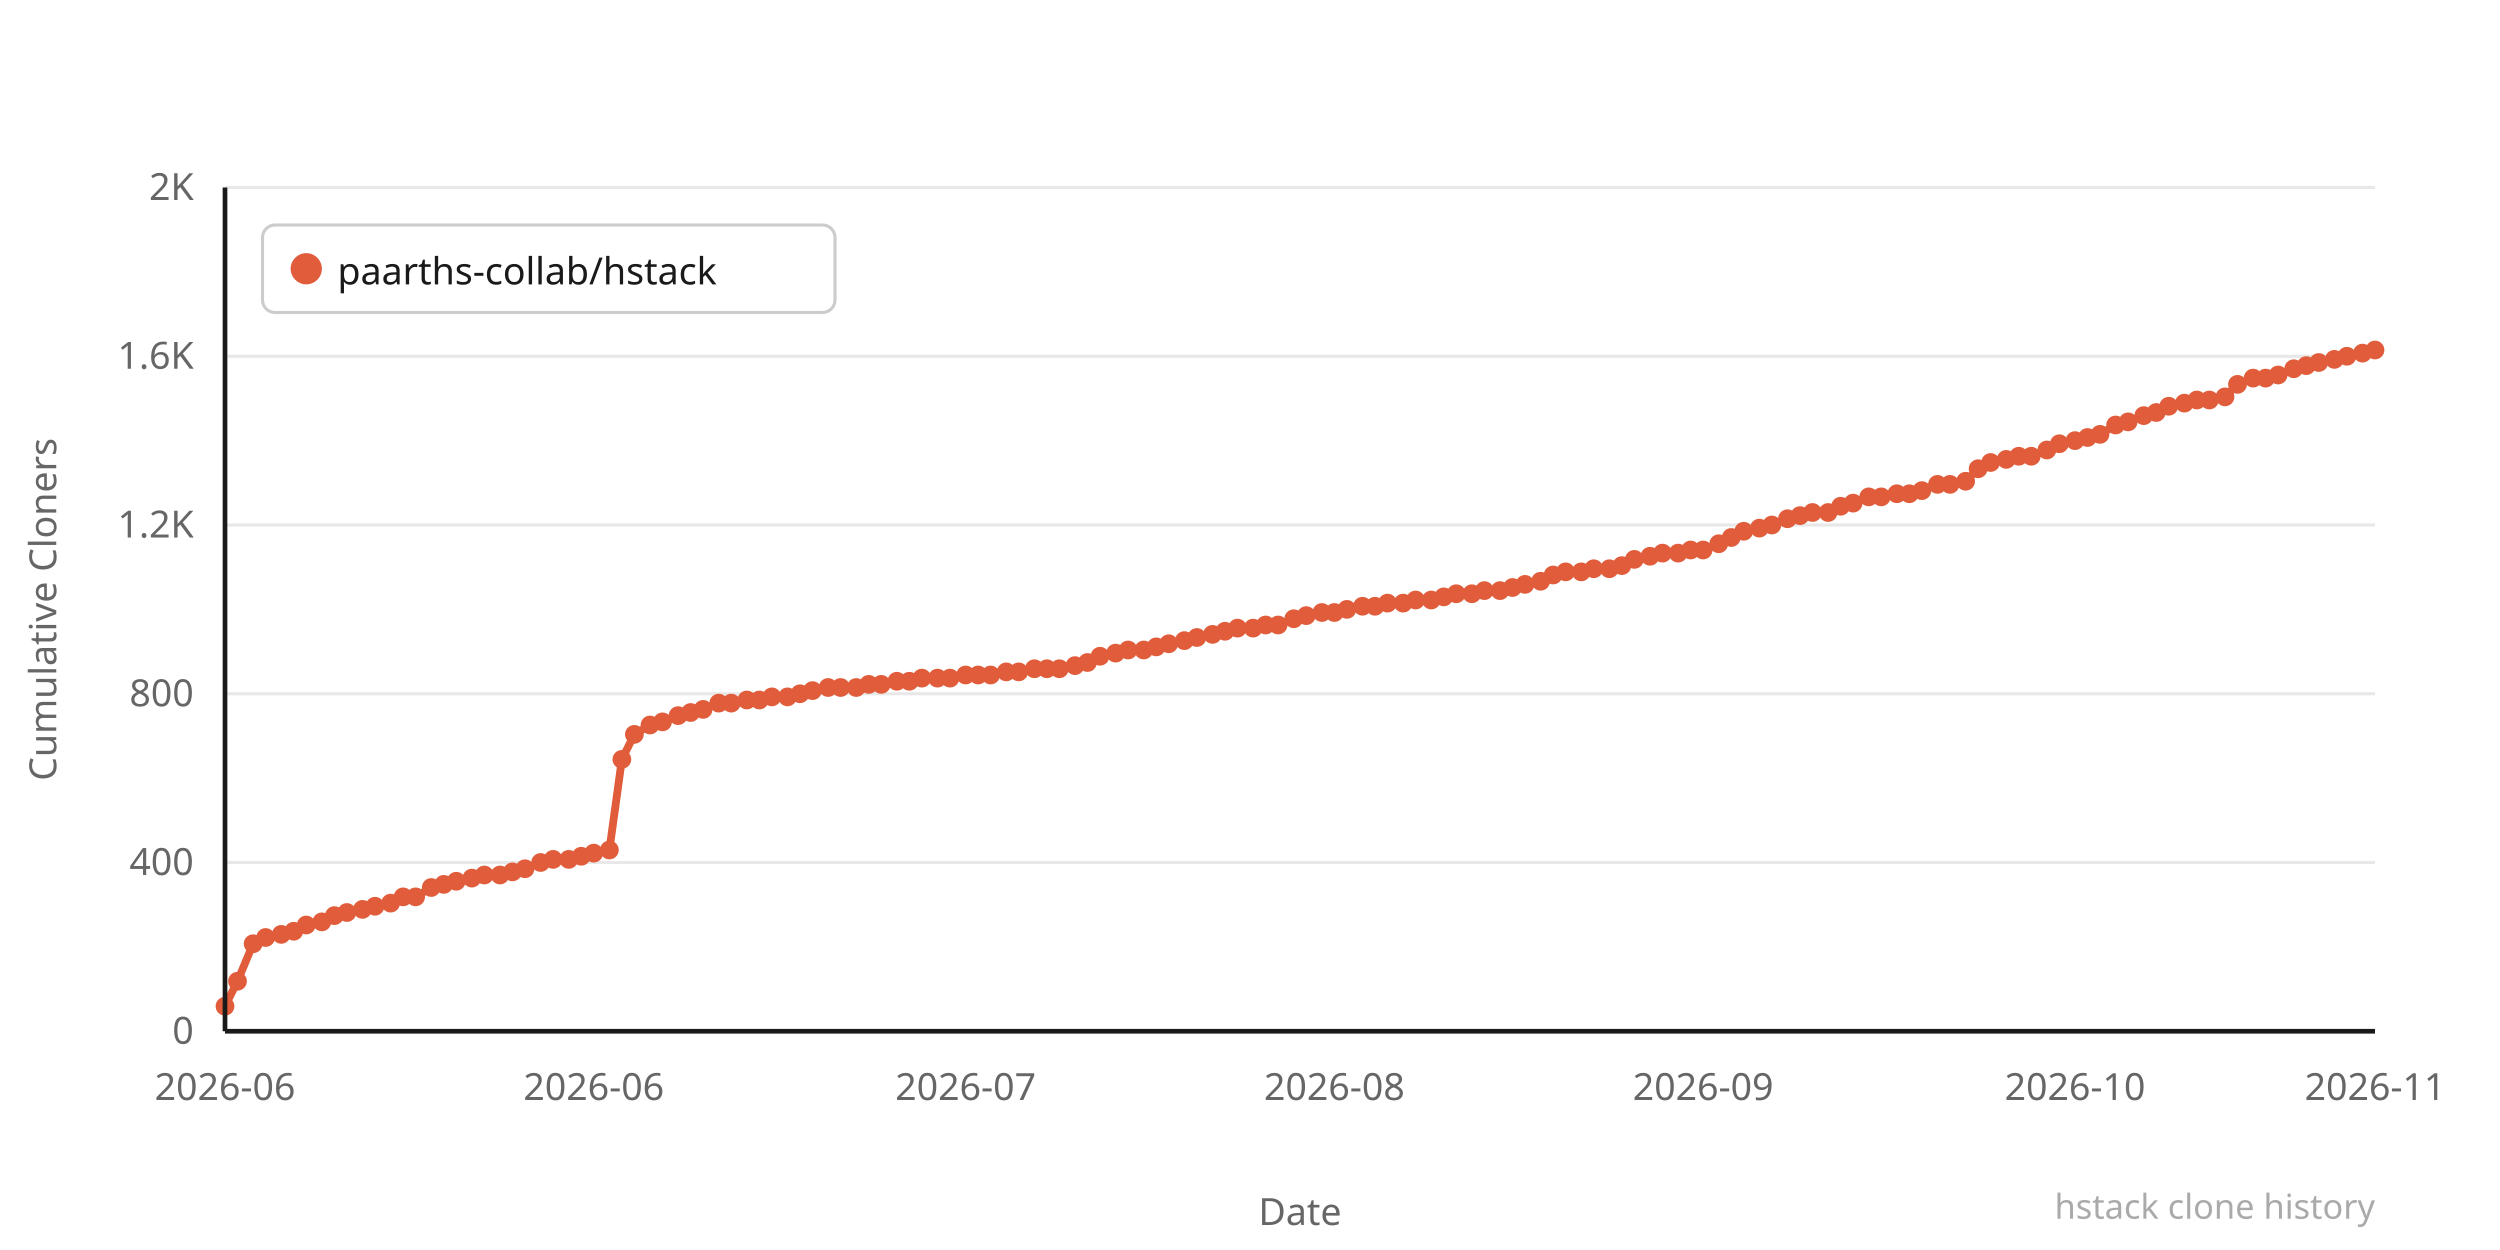
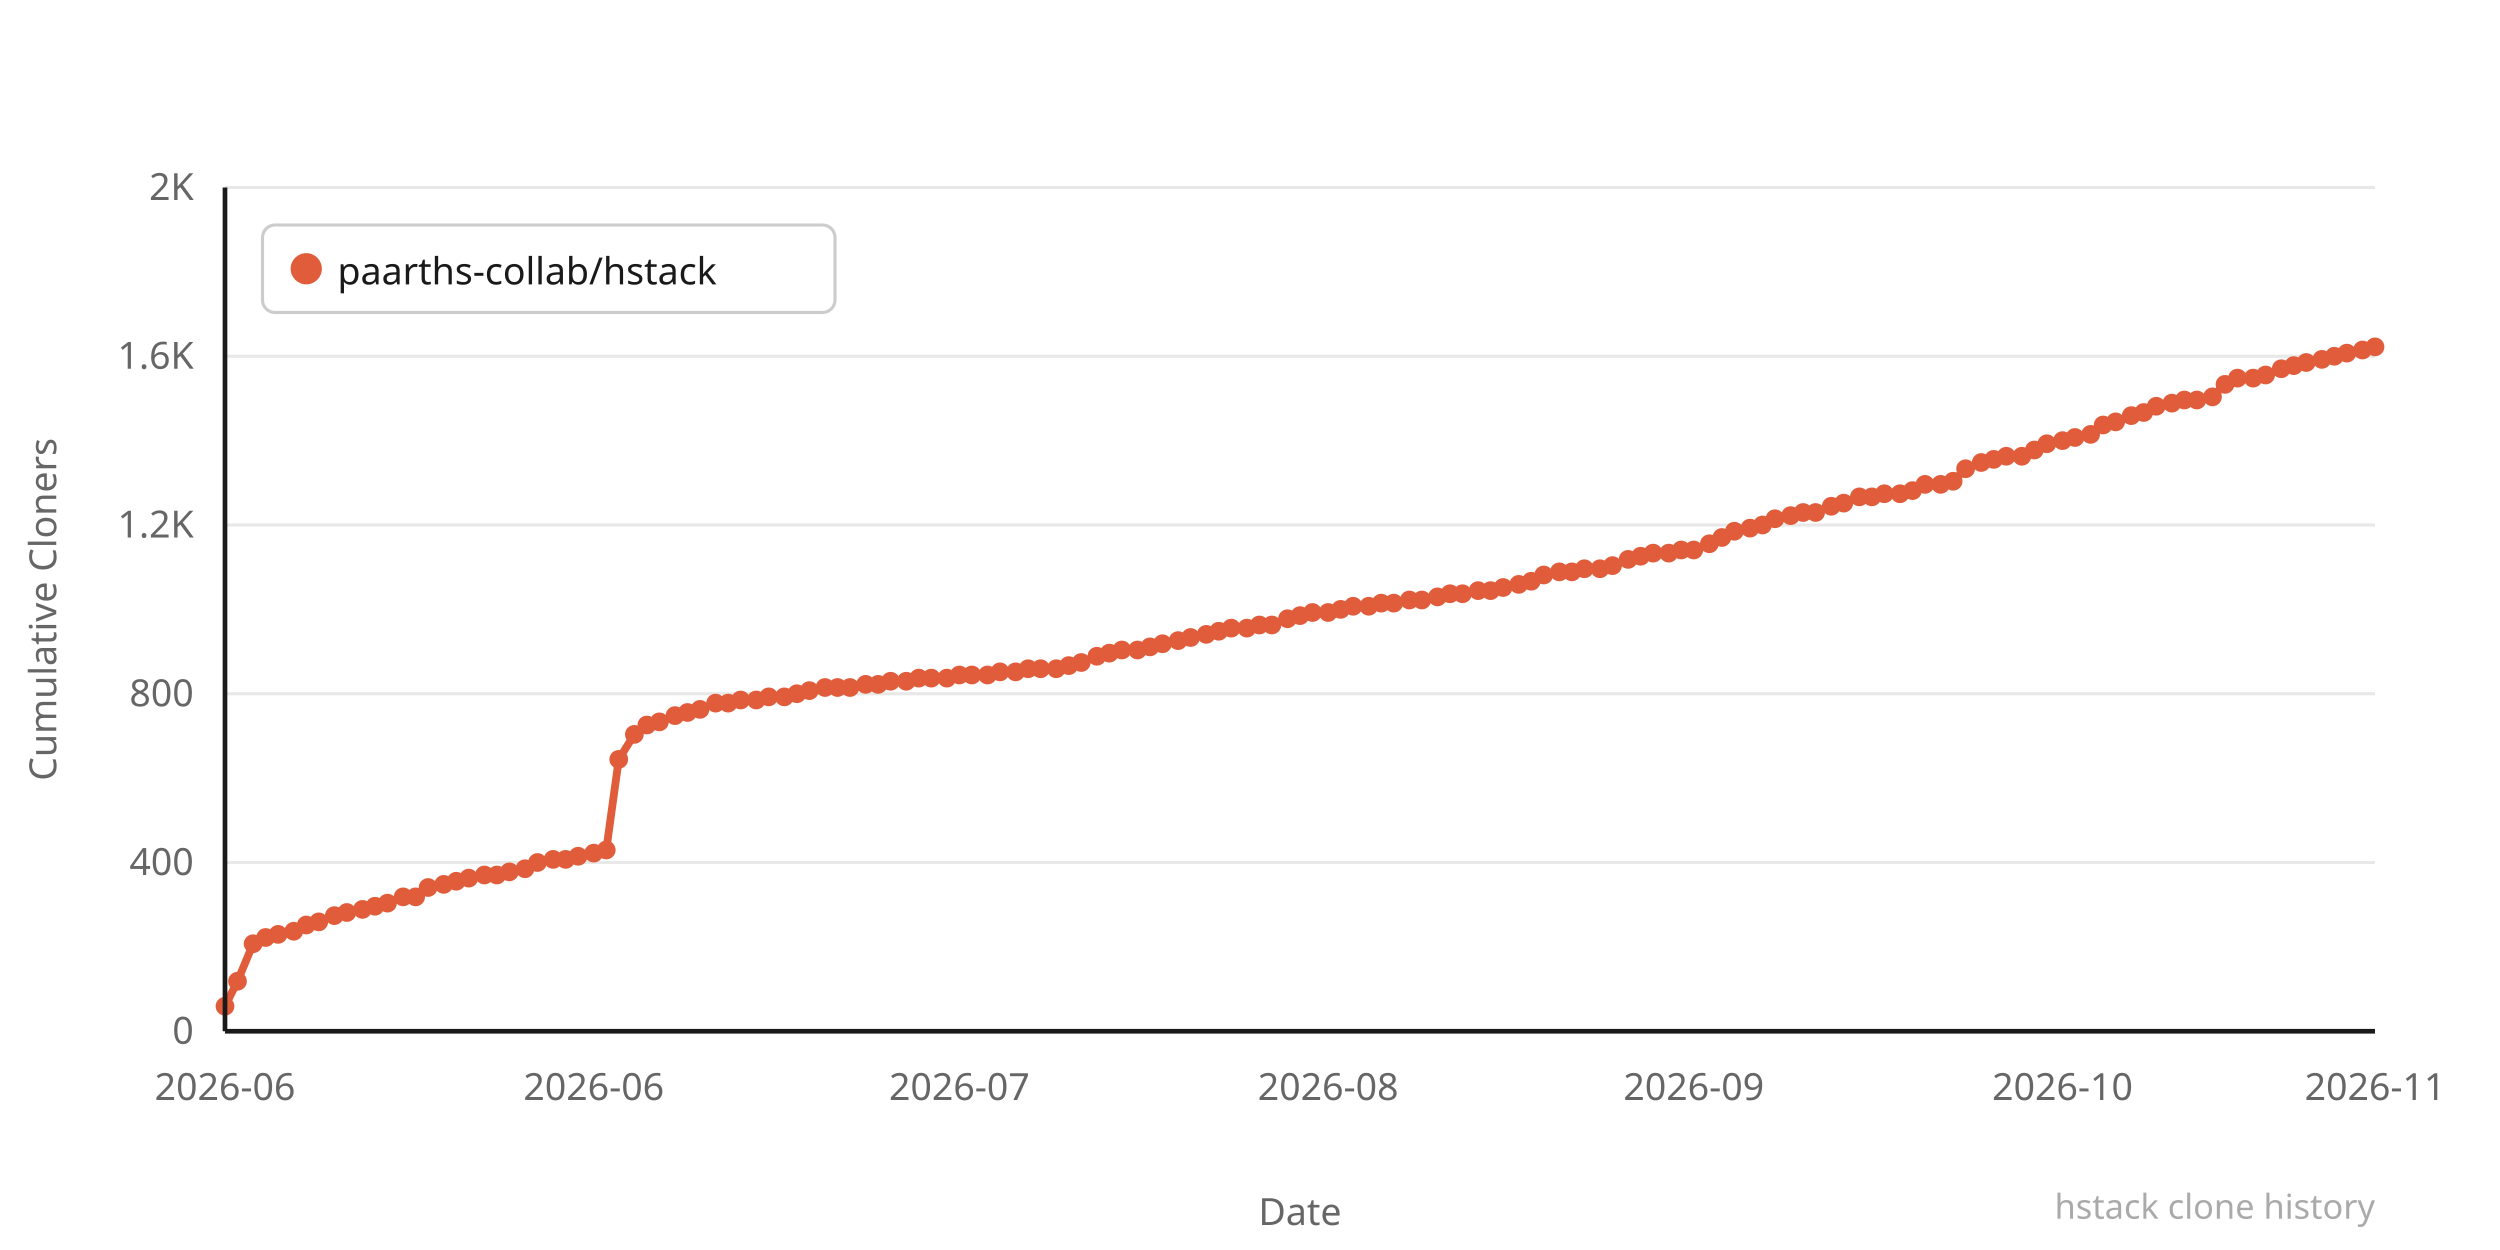
<svg xmlns="http://www.w3.org/2000/svg" width="800" height="400" viewBox="0 0 800 400">
  <rect width="800" height="400" fill="#ffffff" />
  <line x1="72" y1="330" x2="760" y2="330" stroke="#e8e8e8" stroke-width="1" />
  <text x="62" y="334" text-anchor="end" font-family="system-ui,sans-serif" font-size="12" fill="#666666">0</text>
  <line x1="72" y1="276" x2="760" y2="276" stroke="#e8e8e8" stroke-width="1" />
  <text x="62" y="280" text-anchor="end" font-family="system-ui,sans-serif" font-size="12" fill="#666666">400</text>
  <line x1="72" y1="222" x2="760" y2="222" stroke="#e8e8e8" stroke-width="1" />
  <text x="62" y="226" text-anchor="end" font-family="system-ui,sans-serif" font-size="12" fill="#666666">800</text>
  <line x1="72" y1="168" x2="760" y2="168" stroke="#e8e8e8" stroke-width="1" />
  <text x="62" y="172" text-anchor="end" font-family="system-ui,sans-serif" font-size="12" fill="#666666">1.2K</text>
  <line x1="72" y1="114" x2="760" y2="114" stroke="#e8e8e8" stroke-width="1" />
  <text x="62" y="118" text-anchor="end" font-family="system-ui,sans-serif" font-size="12" fill="#666666">1.6K</text>
  <line x1="72" y1="60" x2="760" y2="60" stroke="#e8e8e8" stroke-width="1" />
  <text x="62" y="64" text-anchor="end" font-family="system-ui,sans-serif" font-size="12" fill="#666666">2K</text>
-   <polyline points="72,322 76,314 81,302 85,300 90,299 94,298 98,296 103,295 107,293 111,292 116,291 120,290 125,289 129,287 133,287 138,284 142,283 146,282 151,281 155,280 160,280 164,279 168,278 173,276 177,275 182,275 186,274 190,273 195,272 199,243 203,235 208,232 212,231 217,229 221,228 225,227 230,225 234,225 239,224 243,224 247,223 252,223 256,222 260,221 265,220 269,220 274,220 278,219 282,219 287,218 291,218 295,217 300,217 304,217 309,216 313,216 317,216 322,215 326,215 331,214 335,214 339,214 344,213 348,212 352,210 357,209 361,208 366,208 370,207 374,206 379,205 383,204 388,203 392,202 396,201 401,201 405,200 409,200 414,198 418,197 423,196 427,196 431,195 436,194 440,194 444,193 449,193 453,192 458,192 462,191 466,190 471,190 475,189 480,189 484,188 488,187 493,186 497,184 501,183 506,183 510,182 515,182 519,181 523,179 528,178 532,177 537,177 541,176 545,176 550,174 554,172 558,170 563,169 567,168 572,166 576,165 580,164 585,164 589,162 593,161 598,159 602,159 607,158 611,158 615,157 620,155 624,155 629,154 633,150 637,148 642,147 646,146 650,146 655,144 659,142 664,141 668,140 672,139 677,136 681,135 686,133 690,132 694,130 699,129 703,128 707,128 712,127 716,123 721,121 725,121 729,120 734,118 738,117 742,116 747,115 751,114 756,113 760,112" fill="none" stroke="#e05c3a" stroke-width="2.5" stroke-linejoin="round" stroke-linecap="round" />
+   <polyline points="72,322 76,314 81,302 85,300 89,299 94,298 98,296 102,295 107,293 111,292 116,291 120,290 124,289 129,287 133,287 137,284 142,283 146,282 150,281 155,280 159,280 163,279 168,278 172,276 177,275 181,275 185,274 190,273 194,272 198,243 203,235 207,232 211,231 216,229 220,228 224,227 229,225 233,225 237,224 242,224 246,223 251,223 255,222 259,221 264,220 268,220 272,220 277,219 281,219 285,218 290,218 294,217 298,217 303,217 307,216 311,216 316,216 320,215 325,215 329,214 333,214 338,214 342,213 346,212 351,210 355,209 359,208 364,208 368,207 372,206 377,205 381,204 386,203 390,202 394,201 399,201 403,200 407,200 412,198 416,197 420,196 425,196 429,195 433,194 438,194 442,193 446,193 451,192 455,192 460,191 464,190 468,190 473,189 477,189 481,188 486,187 490,186 494,184 499,183 503,183 507,182 512,182 516,181 521,179 525,178 529,177 534,177 538,176 542,176 547,174 551,172 555,170 560,169 564,168 568,166 573,165 577,164 581,164 586,162 590,161 595,159 599,159 603,158 608,158 612,157 616,155 621,155 625,154 629,150 634,148 638,147 642,146 647,146 651,144 655,142 660,141 664,140 669,139 673,136 677,135 682,133 686,132 690,130 695,129 699,128 703,128 708,127 712,123 716,121 721,121 725,120 730,118 734,117 738,116 743,115 747,114 751,113 756,112 760,111" fill="none" stroke="#e05c3a" stroke-width="2.5" stroke-linejoin="round" stroke-linecap="round" />
  <circle cx="72" cy="322" r="3" fill="#e05c3a" />
  <circle cx="76" cy="314" r="3" fill="#e05c3a" />
  <circle cx="81" cy="302" r="3" fill="#e05c3a" />
  <circle cx="85" cy="300" r="3" fill="#e05c3a" />
-   <circle cx="90" cy="299" r="3" fill="#e05c3a" />
+   <circle cx="89" cy="299" r="3" fill="#e05c3a" />
  <circle cx="94" cy="298" r="3" fill="#e05c3a" />
  <circle cx="98" cy="296" r="3" fill="#e05c3a" />
-   <circle cx="103" cy="295" r="3" fill="#e05c3a" />
+   <circle cx="102" cy="295" r="3" fill="#e05c3a" />
  <circle cx="107" cy="293" r="3" fill="#e05c3a" />
  <circle cx="111" cy="292" r="3" fill="#e05c3a" />
  <circle cx="116" cy="291" r="3" fill="#e05c3a" />
  <circle cx="120" cy="290" r="3" fill="#e05c3a" />
-   <circle cx="125" cy="289" r="3" fill="#e05c3a" />
+   <circle cx="124" cy="289" r="3" fill="#e05c3a" />
  <circle cx="129" cy="287" r="3" fill="#e05c3a" />
  <circle cx="133" cy="287" r="3" fill="#e05c3a" />
-   <circle cx="138" cy="284" r="3" fill="#e05c3a" />
+   <circle cx="137" cy="284" r="3" fill="#e05c3a" />
  <circle cx="142" cy="283" r="3" fill="#e05c3a" />
  <circle cx="146" cy="282" r="3" fill="#e05c3a" />
-   <circle cx="151" cy="281" r="3" fill="#e05c3a" />
+   <circle cx="150" cy="281" r="3" fill="#e05c3a" />
  <circle cx="155" cy="280" r="3" fill="#e05c3a" />
-   <circle cx="160" cy="280" r="3" fill="#e05c3a" />
-   <circle cx="164" cy="279" r="3" fill="#e05c3a" />
+   <circle cx="159" cy="280" r="3" fill="#e05c3a" />
+   <circle cx="163" cy="279" r="3" fill="#e05c3a" />
  <circle cx="168" cy="278" r="3" fill="#e05c3a" />
-   <circle cx="173" cy="276" r="3" fill="#e05c3a" />
+   <circle cx="172" cy="276" r="3" fill="#e05c3a" />
  <circle cx="177" cy="275" r="3" fill="#e05c3a" />
-   <circle cx="182" cy="275" r="3" fill="#e05c3a" />
-   <circle cx="186" cy="274" r="3" fill="#e05c3a" />
+   <circle cx="181" cy="275" r="3" fill="#e05c3a" />
+   <circle cx="185" cy="274" r="3" fill="#e05c3a" />
  <circle cx="190" cy="273" r="3" fill="#e05c3a" />
-   <circle cx="195" cy="272" r="3" fill="#e05c3a" />
-   <circle cx="199" cy="243" r="3" fill="#e05c3a" />
+   <circle cx="194" cy="272" r="3" fill="#e05c3a" />
+   <circle cx="198" cy="243" r="3" fill="#e05c3a" />
  <circle cx="203" cy="235" r="3" fill="#e05c3a" />
-   <circle cx="208" cy="232" r="3" fill="#e05c3a" />
-   <circle cx="212" cy="231" r="3" fill="#e05c3a" />
-   <circle cx="217" cy="229" r="3" fill="#e05c3a" />
-   <circle cx="221" cy="228" r="3" fill="#e05c3a" />
-   <circle cx="225" cy="227" r="3" fill="#e05c3a" />
-   <circle cx="230" cy="225" r="3" fill="#e05c3a" />
-   <circle cx="234" cy="225" r="3" fill="#e05c3a" />
-   <circle cx="239" cy="224" r="3" fill="#e05c3a" />
-   <circle cx="243" cy="224" r="3" fill="#e05c3a" />
-   <circle cx="247" cy="223" r="3" fill="#e05c3a" />
-   <circle cx="252" cy="223" r="3" fill="#e05c3a" />
-   <circle cx="256" cy="222" r="3" fill="#e05c3a" />
-   <circle cx="260" cy="221" r="3" fill="#e05c3a" />
-   <circle cx="265" cy="220" r="3" fill="#e05c3a" />
-   <circle cx="269" cy="220" r="3" fill="#e05c3a" />
-   <circle cx="274" cy="220" r="3" fill="#e05c3a" />
-   <circle cx="278" cy="219" r="3" fill="#e05c3a" />
-   <circle cx="282" cy="219" r="3" fill="#e05c3a" />
-   <circle cx="287" cy="218" r="3" fill="#e05c3a" />
-   <circle cx="291" cy="218" r="3" fill="#e05c3a" />
-   <circle cx="295" cy="217" r="3" fill="#e05c3a" />
-   <circle cx="300" cy="217" r="3" fill="#e05c3a" />
-   <circle cx="304" cy="217" r="3" fill="#e05c3a" />
-   <circle cx="309" cy="216" r="3" fill="#e05c3a" />
-   <circle cx="313" cy="216" r="3" fill="#e05c3a" />
-   <circle cx="317" cy="216" r="3" fill="#e05c3a" />
-   <circle cx="322" cy="215" r="3" fill="#e05c3a" />
-   <circle cx="326" cy="215" r="3" fill="#e05c3a" />
-   <circle cx="331" cy="214" r="3" fill="#e05c3a" />
-   <circle cx="335" cy="214" r="3" fill="#e05c3a" />
-   <circle cx="339" cy="214" r="3" fill="#e05c3a" />
-   <circle cx="344" cy="213" r="3" fill="#e05c3a" />
-   <circle cx="348" cy="212" r="3" fill="#e05c3a" />
-   <circle cx="352" cy="210" r="3" fill="#e05c3a" />
-   <circle cx="357" cy="209" r="3" fill="#e05c3a" />
-   <circle cx="361" cy="208" r="3" fill="#e05c3a" />
-   <circle cx="366" cy="208" r="3" fill="#e05c3a" />
-   <circle cx="370" cy="207" r="3" fill="#e05c3a" />
-   <circle cx="374" cy="206" r="3" fill="#e05c3a" />
-   <circle cx="379" cy="205" r="3" fill="#e05c3a" />
-   <circle cx="383" cy="204" r="3" fill="#e05c3a" />
-   <circle cx="388" cy="203" r="3" fill="#e05c3a" />
-   <circle cx="392" cy="202" r="3" fill="#e05c3a" />
-   <circle cx="396" cy="201" r="3" fill="#e05c3a" />
-   <circle cx="401" cy="201" r="3" fill="#e05c3a" />
-   <circle cx="405" cy="200" r="3" fill="#e05c3a" />
-   <circle cx="409" cy="200" r="3" fill="#e05c3a" />
-   <circle cx="414" cy="198" r="3" fill="#e05c3a" />
-   <circle cx="418" cy="197" r="3" fill="#e05c3a" />
-   <circle cx="423" cy="196" r="3" fill="#e05c3a" />
-   <circle cx="427" cy="196" r="3" fill="#e05c3a" />
-   <circle cx="431" cy="195" r="3" fill="#e05c3a" />
-   <circle cx="436" cy="194" r="3" fill="#e05c3a" />
-   <circle cx="440" cy="194" r="3" fill="#e05c3a" />
-   <circle cx="444" cy="193" r="3" fill="#e05c3a" />
-   <circle cx="449" cy="193" r="3" fill="#e05c3a" />
-   <circle cx="453" cy="192" r="3" fill="#e05c3a" />
-   <circle cx="458" cy="192" r="3" fill="#e05c3a" />
-   <circle cx="462" cy="191" r="3" fill="#e05c3a" />
-   <circle cx="466" cy="190" r="3" fill="#e05c3a" />
-   <circle cx="471" cy="190" r="3" fill="#e05c3a" />
-   <circle cx="475" cy="189" r="3" fill="#e05c3a" />
-   <circle cx="480" cy="189" r="3" fill="#e05c3a" />
-   <circle cx="484" cy="188" r="3" fill="#e05c3a" />
-   <circle cx="488" cy="187" r="3" fill="#e05c3a" />
-   <circle cx="493" cy="186" r="3" fill="#e05c3a" />
-   <circle cx="497" cy="184" r="3" fill="#e05c3a" />
-   <circle cx="501" cy="183" r="3" fill="#e05c3a" />
-   <circle cx="506" cy="183" r="3" fill="#e05c3a" />
-   <circle cx="510" cy="182" r="3" fill="#e05c3a" />
-   <circle cx="515" cy="182" r="3" fill="#e05c3a" />
-   <circle cx="519" cy="181" r="3" fill="#e05c3a" />
-   <circle cx="523" cy="179" r="3" fill="#e05c3a" />
-   <circle cx="528" cy="178" r="3" fill="#e05c3a" />
-   <circle cx="532" cy="177" r="3" fill="#e05c3a" />
-   <circle cx="537" cy="177" r="3" fill="#e05c3a" />
-   <circle cx="541" cy="176" r="3" fill="#e05c3a" />
-   <circle cx="545" cy="176" r="3" fill="#e05c3a" />
-   <circle cx="550" cy="174" r="3" fill="#e05c3a" />
-   <circle cx="554" cy="172" r="3" fill="#e05c3a" />
-   <circle cx="558" cy="170" r="3" fill="#e05c3a" />
-   <circle cx="563" cy="169" r="3" fill="#e05c3a" />
-   <circle cx="567" cy="168" r="3" fill="#e05c3a" />
-   <circle cx="572" cy="166" r="3" fill="#e05c3a" />
-   <circle cx="576" cy="165" r="3" fill="#e05c3a" />
-   <circle cx="580" cy="164" r="3" fill="#e05c3a" />
-   <circle cx="585" cy="164" r="3" fill="#e05c3a" />
-   <circle cx="589" cy="162" r="3" fill="#e05c3a" />
-   <circle cx="593" cy="161" r="3" fill="#e05c3a" />
-   <circle cx="598" cy="159" r="3" fill="#e05c3a" />
-   <circle cx="602" cy="159" r="3" fill="#e05c3a" />
-   <circle cx="607" cy="158" r="3" fill="#e05c3a" />
-   <circle cx="611" cy="158" r="3" fill="#e05c3a" />
-   <circle cx="615" cy="157" r="3" fill="#e05c3a" />
-   <circle cx="620" cy="155" r="3" fill="#e05c3a" />
-   <circle cx="624" cy="155" r="3" fill="#e05c3a" />
-   <circle cx="629" cy="154" r="3" fill="#e05c3a" />
-   <circle cx="633" cy="150" r="3" fill="#e05c3a" />
-   <circle cx="637" cy="148" r="3" fill="#e05c3a" />
-   <circle cx="642" cy="147" r="3" fill="#e05c3a" />
-   <circle cx="646" cy="146" r="3" fill="#e05c3a" />
-   <circle cx="650" cy="146" r="3" fill="#e05c3a" />
-   <circle cx="655" cy="144" r="3" fill="#e05c3a" />
-   <circle cx="659" cy="142" r="3" fill="#e05c3a" />
-   <circle cx="664" cy="141" r="3" fill="#e05c3a" />
-   <circle cx="668" cy="140" r="3" fill="#e05c3a" />
-   <circle cx="672" cy="139" r="3" fill="#e05c3a" />
-   <circle cx="677" cy="136" r="3" fill="#e05c3a" />
-   <circle cx="681" cy="135" r="3" fill="#e05c3a" />
-   <circle cx="686" cy="133" r="3" fill="#e05c3a" />
-   <circle cx="690" cy="132" r="3" fill="#e05c3a" />
-   <circle cx="694" cy="130" r="3" fill="#e05c3a" />
-   <circle cx="699" cy="129" r="3" fill="#e05c3a" />
+   <circle cx="207" cy="232" r="3" fill="#e05c3a" />
+   <circle cx="211" cy="231" r="3" fill="#e05c3a" />
+   <circle cx="216" cy="229" r="3" fill="#e05c3a" />
+   <circle cx="220" cy="228" r="3" fill="#e05c3a" />
+   <circle cx="224" cy="227" r="3" fill="#e05c3a" />
+   <circle cx="229" cy="225" r="3" fill="#e05c3a" />
+   <circle cx="233" cy="225" r="3" fill="#e05c3a" />
+   <circle cx="237" cy="224" r="3" fill="#e05c3a" />
+   <circle cx="242" cy="224" r="3" fill="#e05c3a" />
+   <circle cx="246" cy="223" r="3" fill="#e05c3a" />
+   <circle cx="251" cy="223" r="3" fill="#e05c3a" />
+   <circle cx="255" cy="222" r="3" fill="#e05c3a" />
+   <circle cx="259" cy="221" r="3" fill="#e05c3a" />
+   <circle cx="264" cy="220" r="3" fill="#e05c3a" />
+   <circle cx="268" cy="220" r="3" fill="#e05c3a" />
+   <circle cx="272" cy="220" r="3" fill="#e05c3a" />
+   <circle cx="277" cy="219" r="3" fill="#e05c3a" />
+   <circle cx="281" cy="219" r="3" fill="#e05c3a" />
+   <circle cx="285" cy="218" r="3" fill="#e05c3a" />
+   <circle cx="290" cy="218" r="3" fill="#e05c3a" />
+   <circle cx="294" cy="217" r="3" fill="#e05c3a" />
+   <circle cx="298" cy="217" r="3" fill="#e05c3a" />
+   <circle cx="303" cy="217" r="3" fill="#e05c3a" />
+   <circle cx="307" cy="216" r="3" fill="#e05c3a" />
+   <circle cx="311" cy="216" r="3" fill="#e05c3a" />
+   <circle cx="316" cy="216" r="3" fill="#e05c3a" />
+   <circle cx="320" cy="215" r="3" fill="#e05c3a" />
+   <circle cx="325" cy="215" r="3" fill="#e05c3a" />
+   <circle cx="329" cy="214" r="3" fill="#e05c3a" />
+   <circle cx="333" cy="214" r="3" fill="#e05c3a" />
+   <circle cx="338" cy="214" r="3" fill="#e05c3a" />
+   <circle cx="342" cy="213" r="3" fill="#e05c3a" />
+   <circle cx="346" cy="212" r="3" fill="#e05c3a" />
+   <circle cx="351" cy="210" r="3" fill="#e05c3a" />
+   <circle cx="355" cy="209" r="3" fill="#e05c3a" />
+   <circle cx="359" cy="208" r="3" fill="#e05c3a" />
+   <circle cx="364" cy="208" r="3" fill="#e05c3a" />
+   <circle cx="368" cy="207" r="3" fill="#e05c3a" />
+   <circle cx="372" cy="206" r="3" fill="#e05c3a" />
+   <circle cx="377" cy="205" r="3" fill="#e05c3a" />
+   <circle cx="381" cy="204" r="3" fill="#e05c3a" />
+   <circle cx="386" cy="203" r="3" fill="#e05c3a" />
+   <circle cx="390" cy="202" r="3" fill="#e05c3a" />
+   <circle cx="394" cy="201" r="3" fill="#e05c3a" />
+   <circle cx="399" cy="201" r="3" fill="#e05c3a" />
+   <circle cx="403" cy="200" r="3" fill="#e05c3a" />
+   <circle cx="407" cy="200" r="3" fill="#e05c3a" />
+   <circle cx="412" cy="198" r="3" fill="#e05c3a" />
+   <circle cx="416" cy="197" r="3" fill="#e05c3a" />
+   <circle cx="420" cy="196" r="3" fill="#e05c3a" />
+   <circle cx="425" cy="196" r="3" fill="#e05c3a" />
+   <circle cx="429" cy="195" r="3" fill="#e05c3a" />
+   <circle cx="433" cy="194" r="3" fill="#e05c3a" />
+   <circle cx="438" cy="194" r="3" fill="#e05c3a" />
+   <circle cx="442" cy="193" r="3" fill="#e05c3a" />
+   <circle cx="446" cy="193" r="3" fill="#e05c3a" />
+   <circle cx="451" cy="192" r="3" fill="#e05c3a" />
+   <circle cx="455" cy="192" r="3" fill="#e05c3a" />
+   <circle cx="460" cy="191" r="3" fill="#e05c3a" />
+   <circle cx="464" cy="190" r="3" fill="#e05c3a" />
+   <circle cx="468" cy="190" r="3" fill="#e05c3a" />
+   <circle cx="473" cy="189" r="3" fill="#e05c3a" />
+   <circle cx="477" cy="189" r="3" fill="#e05c3a" />
+   <circle cx="481" cy="188" r="3" fill="#e05c3a" />
+   <circle cx="486" cy="187" r="3" fill="#e05c3a" />
+   <circle cx="490" cy="186" r="3" fill="#e05c3a" />
+   <circle cx="494" cy="184" r="3" fill="#e05c3a" />
+   <circle cx="499" cy="183" r="3" fill="#e05c3a" />
+   <circle cx="503" cy="183" r="3" fill="#e05c3a" />
+   <circle cx="507" cy="182" r="3" fill="#e05c3a" />
+   <circle cx="512" cy="182" r="3" fill="#e05c3a" />
+   <circle cx="516" cy="181" r="3" fill="#e05c3a" />
+   <circle cx="521" cy="179" r="3" fill="#e05c3a" />
+   <circle cx="525" cy="178" r="3" fill="#e05c3a" />
+   <circle cx="529" cy="177" r="3" fill="#e05c3a" />
+   <circle cx="534" cy="177" r="3" fill="#e05c3a" />
+   <circle cx="538" cy="176" r="3" fill="#e05c3a" />
+   <circle cx="542" cy="176" r="3" fill="#e05c3a" />
+   <circle cx="547" cy="174" r="3" fill="#e05c3a" />
+   <circle cx="551" cy="172" r="3" fill="#e05c3a" />
+   <circle cx="555" cy="170" r="3" fill="#e05c3a" />
+   <circle cx="560" cy="169" r="3" fill="#e05c3a" />
+   <circle cx="564" cy="168" r="3" fill="#e05c3a" />
+   <circle cx="568" cy="166" r="3" fill="#e05c3a" />
+   <circle cx="573" cy="165" r="3" fill="#e05c3a" />
+   <circle cx="577" cy="164" r="3" fill="#e05c3a" />
+   <circle cx="581" cy="164" r="3" fill="#e05c3a" />
+   <circle cx="586" cy="162" r="3" fill="#e05c3a" />
+   <circle cx="590" cy="161" r="3" fill="#e05c3a" />
+   <circle cx="595" cy="159" r="3" fill="#e05c3a" />
+   <circle cx="599" cy="159" r="3" fill="#e05c3a" />
+   <circle cx="603" cy="158" r="3" fill="#e05c3a" />
+   <circle cx="608" cy="158" r="3" fill="#e05c3a" />
+   <circle cx="612" cy="157" r="3" fill="#e05c3a" />
+   <circle cx="616" cy="155" r="3" fill="#e05c3a" />
+   <circle cx="621" cy="155" r="3" fill="#e05c3a" />
+   <circle cx="625" cy="154" r="3" fill="#e05c3a" />
+   <circle cx="629" cy="150" r="3" fill="#e05c3a" />
+   <circle cx="634" cy="148" r="3" fill="#e05c3a" />
+   <circle cx="638" cy="147" r="3" fill="#e05c3a" />
+   <circle cx="642" cy="146" r="3" fill="#e05c3a" />
+   <circle cx="647" cy="146" r="3" fill="#e05c3a" />
+   <circle cx="651" cy="144" r="3" fill="#e05c3a" />
+   <circle cx="655" cy="142" r="3" fill="#e05c3a" />
+   <circle cx="660" cy="141" r="3" fill="#e05c3a" />
+   <circle cx="664" cy="140" r="3" fill="#e05c3a" />
+   <circle cx="669" cy="139" r="3" fill="#e05c3a" />
+   <circle cx="673" cy="136" r="3" fill="#e05c3a" />
+   <circle cx="677" cy="135" r="3" fill="#e05c3a" />
+   <circle cx="682" cy="133" r="3" fill="#e05c3a" />
+   <circle cx="686" cy="132" r="3" fill="#e05c3a" />
+   <circle cx="690" cy="130" r="3" fill="#e05c3a" />
+   <circle cx="695" cy="129" r="3" fill="#e05c3a" />
+   <circle cx="699" cy="128" r="3" fill="#e05c3a" />
  <circle cx="703" cy="128" r="3" fill="#e05c3a" />
-   <circle cx="707" cy="128" r="3" fill="#e05c3a" />
-   <circle cx="712" cy="127" r="3" fill="#e05c3a" />
-   <circle cx="716" cy="123" r="3" fill="#e05c3a" />
+   <circle cx="708" cy="127" r="3" fill="#e05c3a" />
+   <circle cx="712" cy="123" r="3" fill="#e05c3a" />
+   <circle cx="716" cy="121" r="3" fill="#e05c3a" />
  <circle cx="721" cy="121" r="3" fill="#e05c3a" />
-   <circle cx="725" cy="121" r="3" fill="#e05c3a" />
-   <circle cx="729" cy="120" r="3" fill="#e05c3a" />
-   <circle cx="734" cy="118" r="3" fill="#e05c3a" />
-   <circle cx="738" cy="117" r="3" fill="#e05c3a" />
-   <circle cx="742" cy="116" r="3" fill="#e05c3a" />
-   <circle cx="747" cy="115" r="3" fill="#e05c3a" />
-   <circle cx="751" cy="114" r="3" fill="#e05c3a" />
-   <circle cx="756" cy="113" r="3" fill="#e05c3a" />
-   <circle cx="760" cy="112" r="3" fill="#e05c3a" />
+   <circle cx="725" cy="120" r="3" fill="#e05c3a" />
+   <circle cx="730" cy="118" r="3" fill="#e05c3a" />
+   <circle cx="734" cy="117" r="3" fill="#e05c3a" />
+   <circle cx="738" cy="116" r="3" fill="#e05c3a" />
+   <circle cx="743" cy="115" r="3" fill="#e05c3a" />
+   <circle cx="747" cy="114" r="3" fill="#e05c3a" />
+   <circle cx="751" cy="113" r="3" fill="#e05c3a" />
+   <circle cx="756" cy="112" r="3" fill="#e05c3a" />
+   <circle cx="760" cy="111" r="3" fill="#e05c3a" />
  <text x="72" y="352" text-anchor="middle" font-family="system-ui,sans-serif" font-size="12" fill="#666666">2026-06</text>
  <text x="190" y="352" text-anchor="middle" font-family="system-ui,sans-serif" font-size="12" fill="#666666">2026-06</text>
-   <text x="309" y="352" text-anchor="middle" font-family="system-ui,sans-serif" font-size="12" fill="#666666">2026-07</text>
-   <text x="427" y="352" text-anchor="middle" font-family="system-ui,sans-serif" font-size="12" fill="#666666">2026-08</text>
-   <text x="545" y="352" text-anchor="middle" font-family="system-ui,sans-serif" font-size="12" fill="#666666">2026-09</text>
-   <text x="664" y="352" text-anchor="middle" font-family="system-ui,sans-serif" font-size="12" fill="#666666">2026-10</text>
+   <text x="307" y="352" text-anchor="middle" font-family="system-ui,sans-serif" font-size="12" fill="#666666">2026-07</text>
+   <text x="425" y="352" text-anchor="middle" font-family="system-ui,sans-serif" font-size="12" fill="#666666">2026-08</text>
+   <text x="542" y="352" text-anchor="middle" font-family="system-ui,sans-serif" font-size="12" fill="#666666">2026-09</text>
+   <text x="660" y="352" text-anchor="middle" font-family="system-ui,sans-serif" font-size="12" fill="#666666">2026-10</text>
  <text x="760" y="352" text-anchor="middle" font-family="system-ui,sans-serif" font-size="12" fill="#666666">2026-11</text>
  <text x="-195" y="18" transform="rotate(-90)" text-anchor="middle" font-family="system-ui,sans-serif" font-size="12" fill="#666666">Cumulative Cloners</text>
  <text x="416" y="392" text-anchor="middle" font-family="system-ui,sans-serif" font-size="12" fill="#666666">Date</text>
  <line x1="72" y1="60" x2="72" y2="330" stroke="#1a1a1a" stroke-width="1.5" />
  <line x1="72" y1="330" x2="760" y2="330" stroke="#1a1a1a" stroke-width="1.5" />
  <rect x="84" y="72" width="183.2" height="28" rx="4" fill="#ffffff" stroke="#cccccc" stroke-width="1" />
  <circle cx="98" cy="86" r="5" fill="#e05c3a" />
  <text x="108" y="91" font-family="system-ui,sans-serif" font-size="12" fill="#1a1a1a">paarths-collab/hstack</text>
  <text x="760" y="390" text-anchor="end" font-family="system-ui,sans-serif" font-size="11" fill="#aaaaaa">hstack clone history</text>
</svg>
